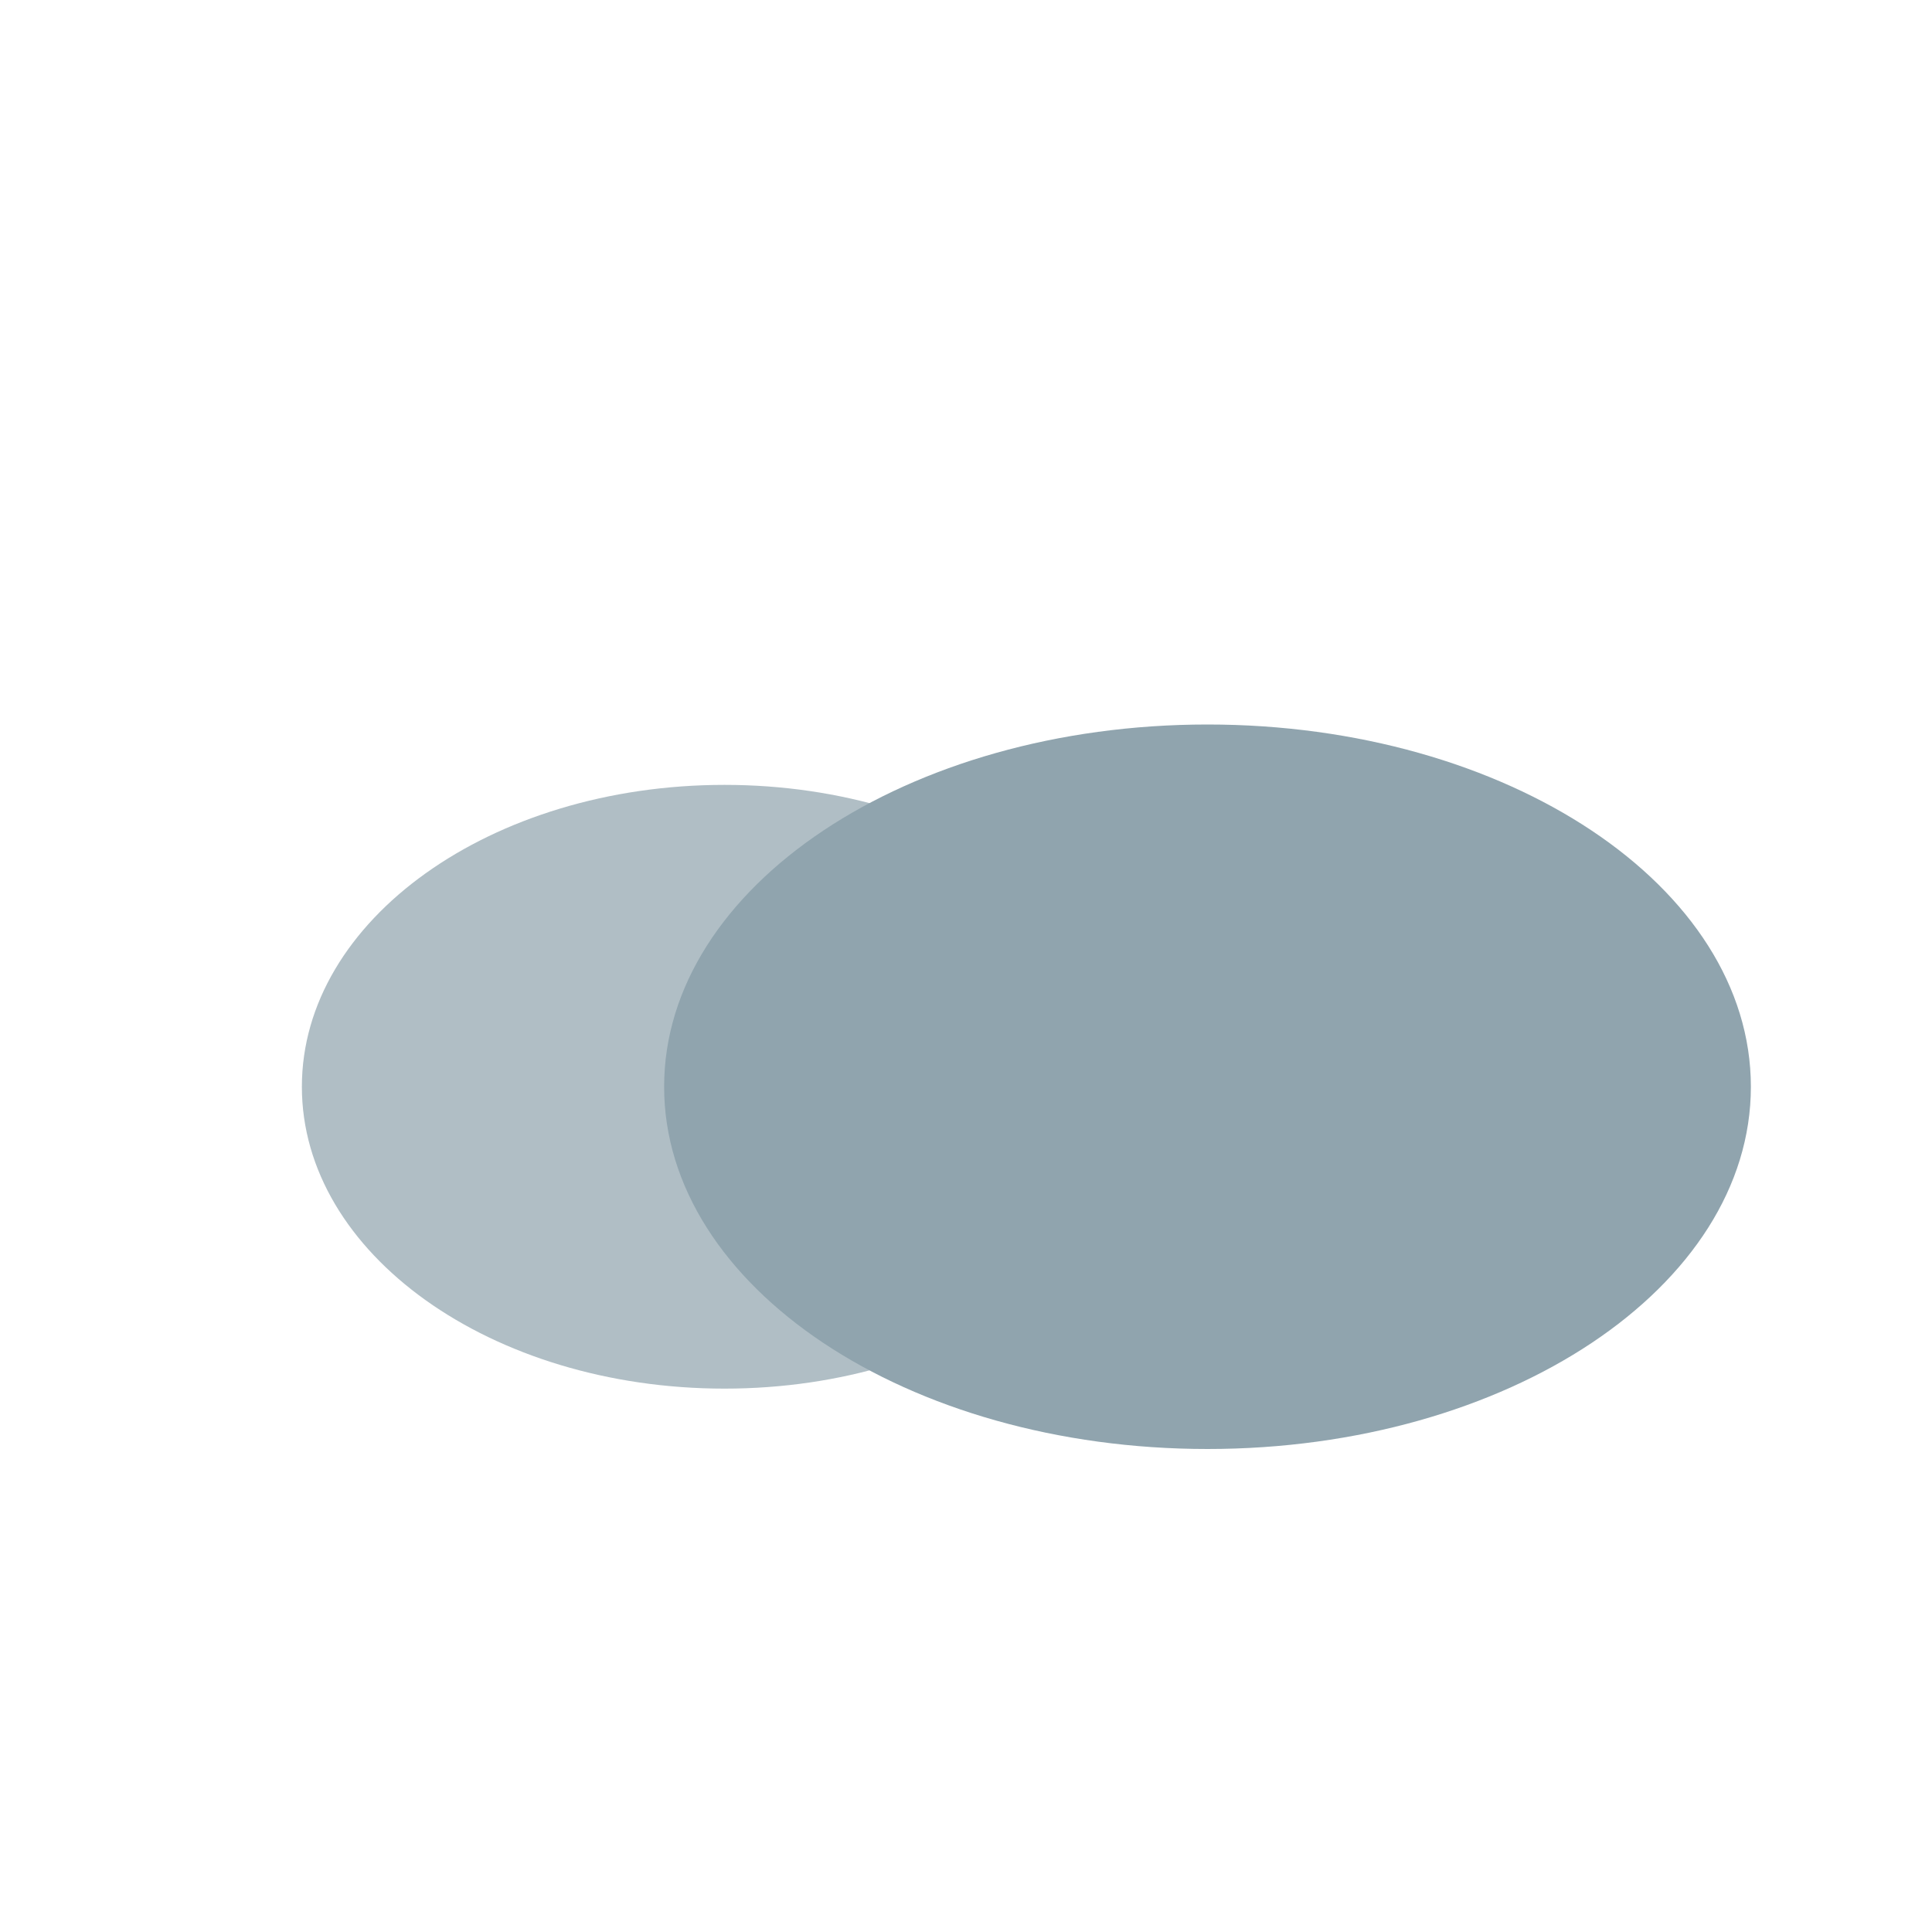
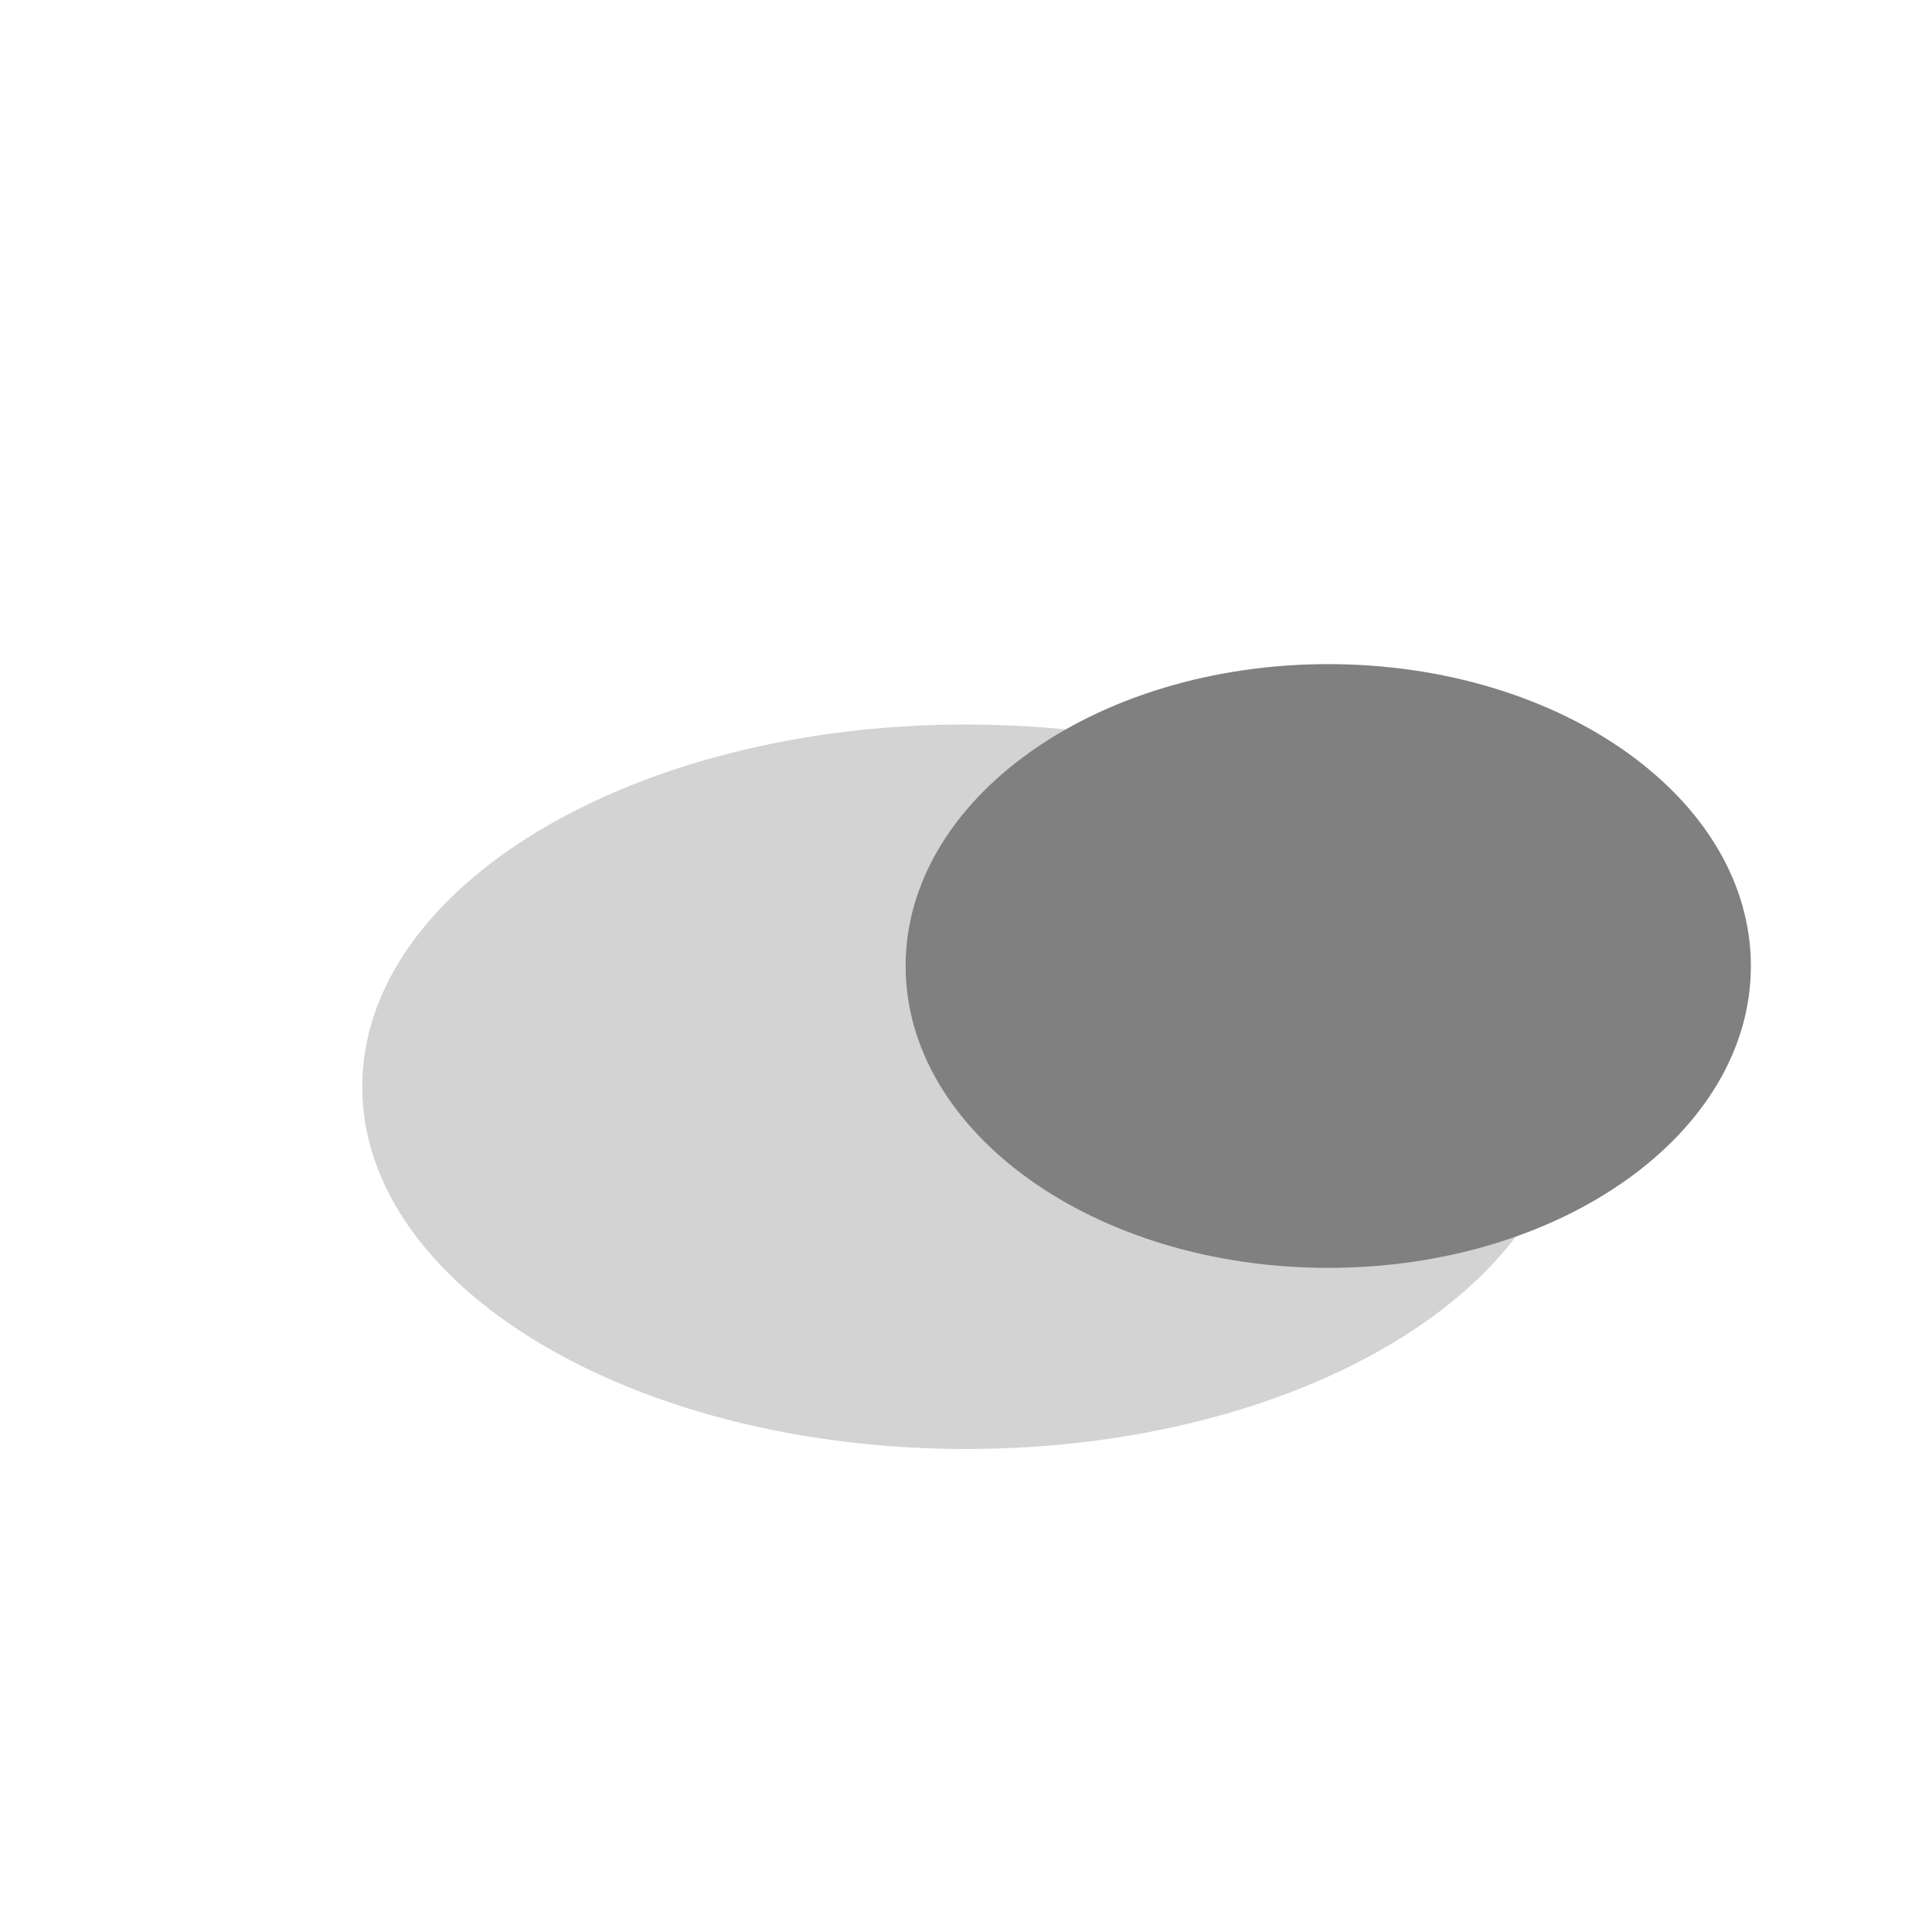
- <svg xmlns="http://www.w3.org/2000/svg" width="100" height="100" viewBox="0 0 64 64">
-   <ellipse cx="24" cy="36" rx="14" ry="10" fill="#B0BEC5" />
-   <ellipse cx="40" cy="36" rx="18" ry="12" fill="#90A4AE" />
+ <svg xmlns="http://www.w3.org/2000/svg" viewBox="0 0 64 64">
+   <ellipse cx="32" cy="36" rx="20" ry="12" fill="lightgray" />
+   <ellipse cx="44" cy="32" rx="14" ry="10" fill="gray" />
</svg>
